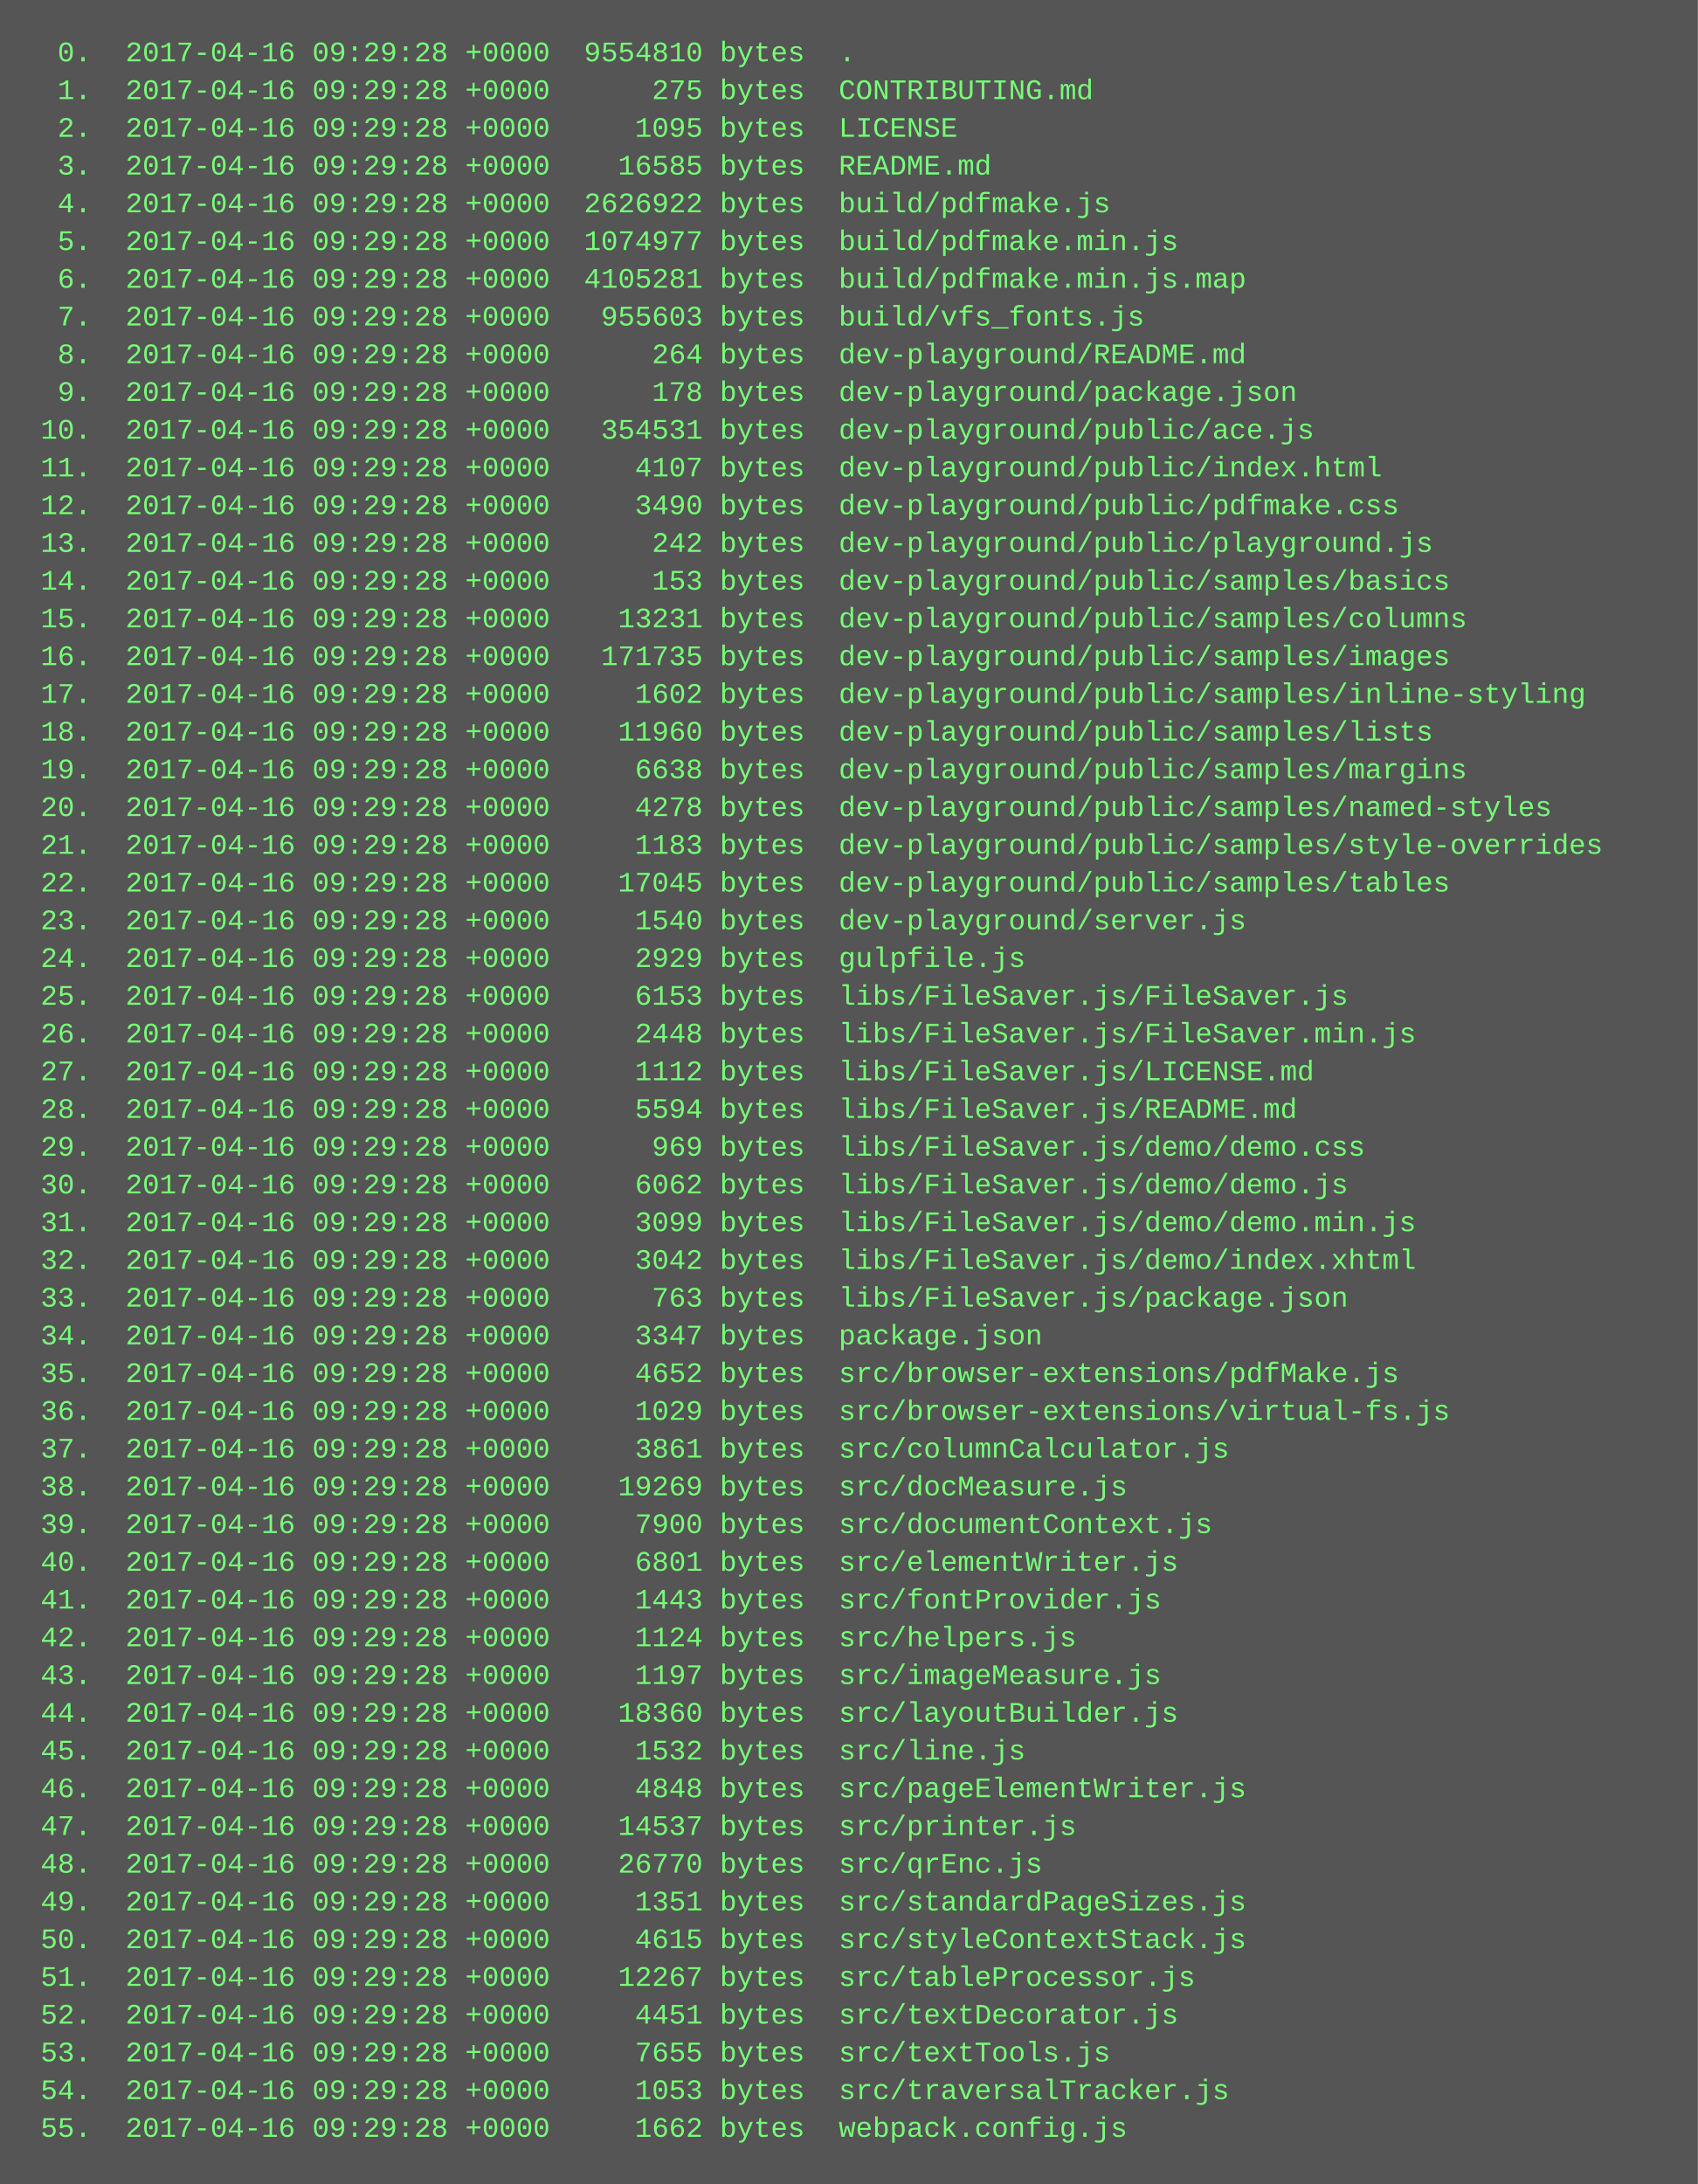
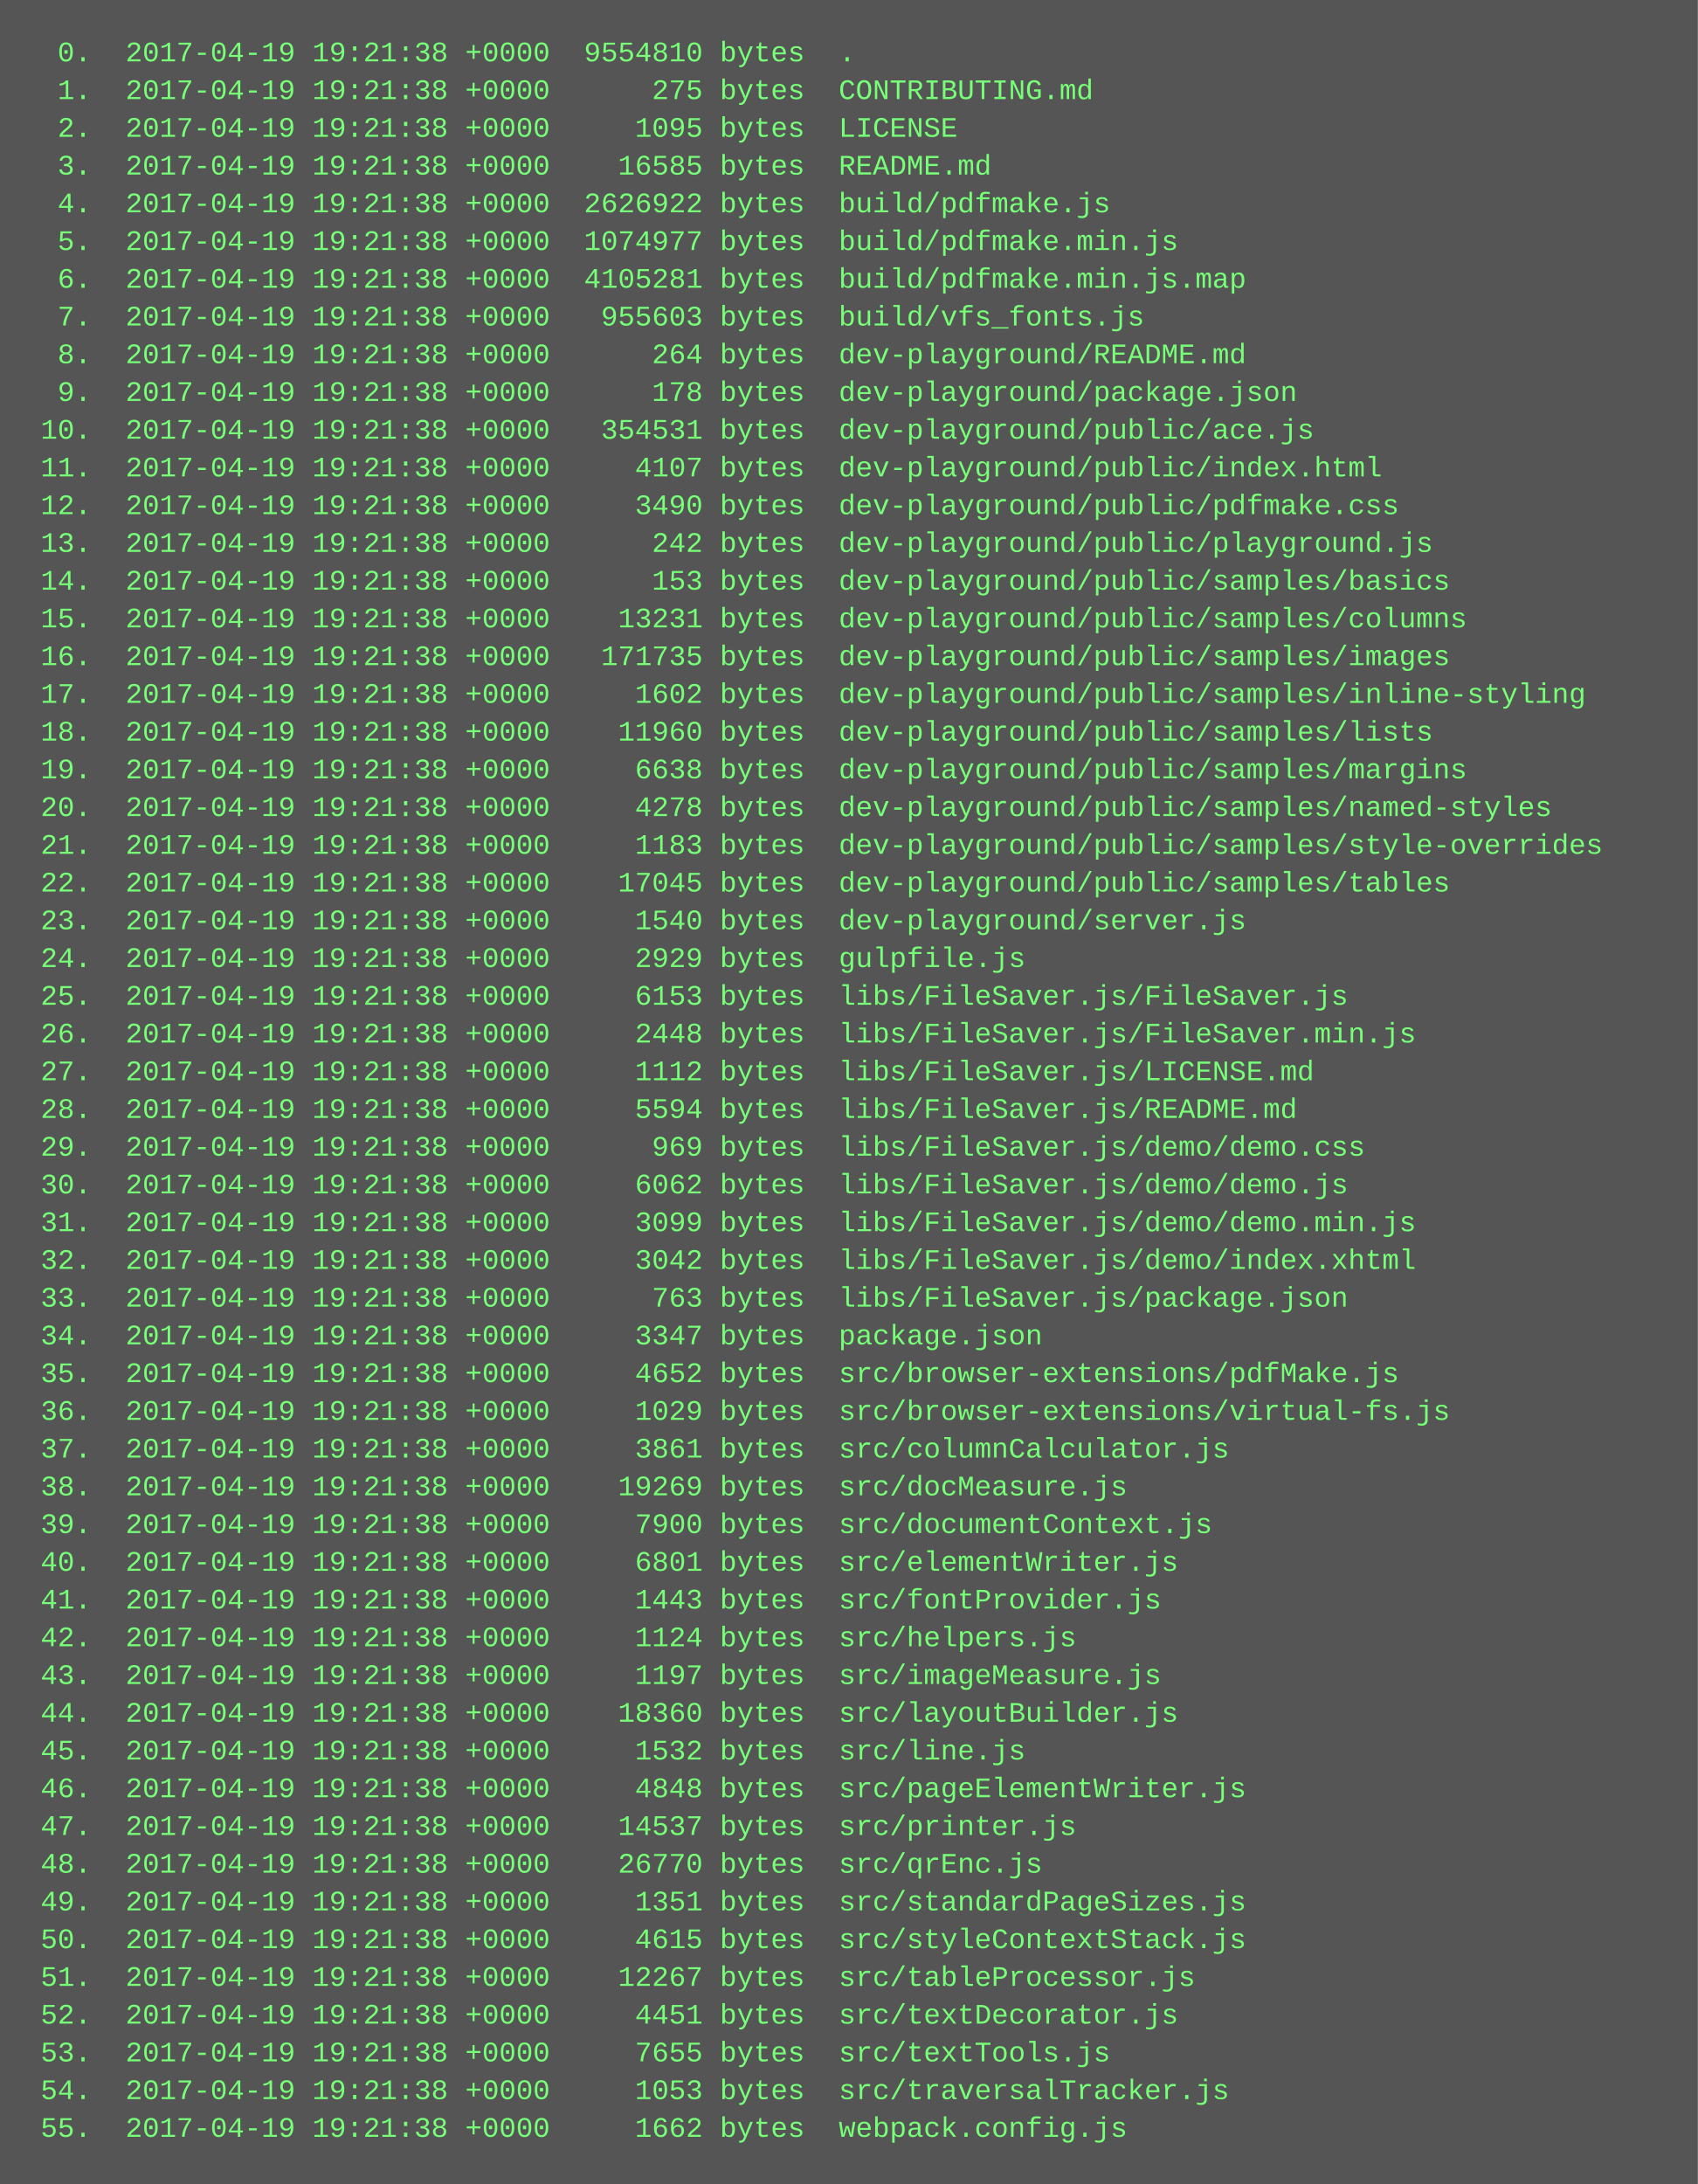
<svg xmlns="http://www.w3.org/2000/svg" height="926" width="720">
  <rect height="926" fill="#555" width="720" />
  <text fill="#7f7" font-family="Courier New" font-size="12" xml:space="preserve">
-     <tspan x="10" y="26">  0.  2017-04-16 09:29:28 +0000  9554810 bytes  .</tspan>
-     <tspan x="10" y="42">  1.  2017-04-16 09:29:28 +0000      275 bytes  CONTRIBUTING.md</tspan>
-     <tspan x="10" y="58">  2.  2017-04-16 09:29:28 +0000     1095 bytes  LICENSE</tspan>
-     <tspan x="10" y="74">  3.  2017-04-16 09:29:28 +0000    16585 bytes  README.md</tspan>
-     <tspan x="10" y="90">  4.  2017-04-16 09:29:28 +0000  2626922 bytes  build/pdfmake.js</tspan>
-     <tspan x="10" y="106">  5.  2017-04-16 09:29:28 +0000  1074977 bytes  build/pdfmake.min.js</tspan>
-     <tspan x="10" y="122">  6.  2017-04-16 09:29:28 +0000  4105281 bytes  build/pdfmake.min.js.map</tspan>
-     <tspan x="10" y="138">  7.  2017-04-16 09:29:28 +0000   955603 bytes  build/vfs_fonts.js</tspan>
-     <tspan x="10" y="154">  8.  2017-04-16 09:29:28 +0000      264 bytes  dev-playground/README.md</tspan>
-     <tspan x="10" y="170">  9.  2017-04-16 09:29:28 +0000      178 bytes  dev-playground/package.json</tspan>
-     <tspan x="10" y="186"> 10.  2017-04-16 09:29:28 +0000   354531 bytes  dev-playground/public/ace.js</tspan>
-     <tspan x="10" y="202"> 11.  2017-04-16 09:29:28 +0000     4107 bytes  dev-playground/public/index.html</tspan>
-     <tspan x="10" y="218"> 12.  2017-04-16 09:29:28 +0000     3490 bytes  dev-playground/public/pdfmake.css</tspan>
-     <tspan x="10" y="234"> 13.  2017-04-16 09:29:28 +0000      242 bytes  dev-playground/public/playground.js</tspan>
-     <tspan x="10" y="250"> 14.  2017-04-16 09:29:28 +0000      153 bytes  dev-playground/public/samples/basics</tspan>
-     <tspan x="10" y="266"> 15.  2017-04-16 09:29:28 +0000    13231 bytes  dev-playground/public/samples/columns</tspan>
-     <tspan x="10" y="282"> 16.  2017-04-16 09:29:28 +0000   171735 bytes  dev-playground/public/samples/images</tspan>
-     <tspan x="10" y="298"> 17.  2017-04-16 09:29:28 +0000     1602 bytes  dev-playground/public/samples/inline-styling</tspan>
-     <tspan x="10" y="314"> 18.  2017-04-16 09:29:28 +0000    11960 bytes  dev-playground/public/samples/lists</tspan>
-     <tspan x="10" y="330"> 19.  2017-04-16 09:29:28 +0000     6638 bytes  dev-playground/public/samples/margins</tspan>
-     <tspan x="10" y="346"> 20.  2017-04-16 09:29:28 +0000     4278 bytes  dev-playground/public/samples/named-styles</tspan>
-     <tspan x="10" y="362"> 21.  2017-04-16 09:29:28 +0000     1183 bytes  dev-playground/public/samples/style-overrides</tspan>
-     <tspan x="10" y="378"> 22.  2017-04-16 09:29:28 +0000    17045 bytes  dev-playground/public/samples/tables</tspan>
-     <tspan x="10" y="394"> 23.  2017-04-16 09:29:28 +0000     1540 bytes  dev-playground/server.js</tspan>
-     <tspan x="10" y="410"> 24.  2017-04-16 09:29:28 +0000     2929 bytes  gulpfile.js</tspan>
-     <tspan x="10" y="426"> 25.  2017-04-16 09:29:28 +0000     6153 bytes  libs/FileSaver.js/FileSaver.js</tspan>
-     <tspan x="10" y="442"> 26.  2017-04-16 09:29:28 +0000     2448 bytes  libs/FileSaver.js/FileSaver.min.js</tspan>
-     <tspan x="10" y="458"> 27.  2017-04-16 09:29:28 +0000     1112 bytes  libs/FileSaver.js/LICENSE.md</tspan>
-     <tspan x="10" y="474"> 28.  2017-04-16 09:29:28 +0000     5594 bytes  libs/FileSaver.js/README.md</tspan>
-     <tspan x="10" y="490"> 29.  2017-04-16 09:29:28 +0000      969 bytes  libs/FileSaver.js/demo/demo.css</tspan>
-     <tspan x="10" y="506"> 30.  2017-04-16 09:29:28 +0000     6062 bytes  libs/FileSaver.js/demo/demo.js</tspan>
-     <tspan x="10" y="522"> 31.  2017-04-16 09:29:28 +0000     3099 bytes  libs/FileSaver.js/demo/demo.min.js</tspan>
-     <tspan x="10" y="538"> 32.  2017-04-16 09:29:28 +0000     3042 bytes  libs/FileSaver.js/demo/index.xhtml</tspan>
-     <tspan x="10" y="554"> 33.  2017-04-16 09:29:28 +0000      763 bytes  libs/FileSaver.js/package.json</tspan>
-     <tspan x="10" y="570"> 34.  2017-04-16 09:29:28 +0000     3347 bytes  package.json</tspan>
-     <tspan x="10" y="586"> 35.  2017-04-16 09:29:28 +0000     4652 bytes  src/browser-extensions/pdfMake.js</tspan>
-     <tspan x="10" y="602"> 36.  2017-04-16 09:29:28 +0000     1029 bytes  src/browser-extensions/virtual-fs.js</tspan>
-     <tspan x="10" y="618"> 37.  2017-04-16 09:29:28 +0000     3861 bytes  src/columnCalculator.js</tspan>
-     <tspan x="10" y="634"> 38.  2017-04-16 09:29:28 +0000    19269 bytes  src/docMeasure.js</tspan>
-     <tspan x="10" y="650"> 39.  2017-04-16 09:29:28 +0000     7900 bytes  src/documentContext.js</tspan>
-     <tspan x="10" y="666"> 40.  2017-04-16 09:29:28 +0000     6801 bytes  src/elementWriter.js</tspan>
-     <tspan x="10" y="682"> 41.  2017-04-16 09:29:28 +0000     1443 bytes  src/fontProvider.js</tspan>
-     <tspan x="10" y="698"> 42.  2017-04-16 09:29:28 +0000     1124 bytes  src/helpers.js</tspan>
-     <tspan x="10" y="714"> 43.  2017-04-16 09:29:28 +0000     1197 bytes  src/imageMeasure.js</tspan>
-     <tspan x="10" y="730"> 44.  2017-04-16 09:29:28 +0000    18360 bytes  src/layoutBuilder.js</tspan>
-     <tspan x="10" y="746"> 45.  2017-04-16 09:29:28 +0000     1532 bytes  src/line.js</tspan>
-     <tspan x="10" y="762"> 46.  2017-04-16 09:29:28 +0000     4848 bytes  src/pageElementWriter.js</tspan>
-     <tspan x="10" y="778"> 47.  2017-04-16 09:29:28 +0000    14537 bytes  src/printer.js</tspan>
-     <tspan x="10" y="794"> 48.  2017-04-16 09:29:28 +0000    26770 bytes  src/qrEnc.js</tspan>
-     <tspan x="10" y="810"> 49.  2017-04-16 09:29:28 +0000     1351 bytes  src/standardPageSizes.js</tspan>
-     <tspan x="10" y="826"> 50.  2017-04-16 09:29:28 +0000     4615 bytes  src/styleContextStack.js</tspan>
-     <tspan x="10" y="842"> 51.  2017-04-16 09:29:28 +0000    12267 bytes  src/tableProcessor.js</tspan>
-     <tspan x="10" y="858"> 52.  2017-04-16 09:29:28 +0000     4451 bytes  src/textDecorator.js</tspan>
-     <tspan x="10" y="874"> 53.  2017-04-16 09:29:28 +0000     7655 bytes  src/textTools.js</tspan>
-     <tspan x="10" y="890"> 54.  2017-04-16 09:29:28 +0000     1053 bytes  src/traversalTracker.js</tspan>
-     <tspan x="10" y="906"> 55.  2017-04-16 09:29:28 +0000     1662 bytes  webpack.config.js</tspan>
+     <tspan x="10" y="26">  0.  2017-04-19 19:21:38 +0000  9554810 bytes  .</tspan>
+     <tspan x="10" y="42">  1.  2017-04-19 19:21:38 +0000      275 bytes  CONTRIBUTING.md</tspan>
+     <tspan x="10" y="58">  2.  2017-04-19 19:21:38 +0000     1095 bytes  LICENSE</tspan>
+     <tspan x="10" y="74">  3.  2017-04-19 19:21:38 +0000    16585 bytes  README.md</tspan>
+     <tspan x="10" y="90">  4.  2017-04-19 19:21:38 +0000  2626922 bytes  build/pdfmake.js</tspan>
+     <tspan x="10" y="106">  5.  2017-04-19 19:21:38 +0000  1074977 bytes  build/pdfmake.min.js</tspan>
+     <tspan x="10" y="122">  6.  2017-04-19 19:21:38 +0000  4105281 bytes  build/pdfmake.min.js.map</tspan>
+     <tspan x="10" y="138">  7.  2017-04-19 19:21:38 +0000   955603 bytes  build/vfs_fonts.js</tspan>
+     <tspan x="10" y="154">  8.  2017-04-19 19:21:38 +0000      264 bytes  dev-playground/README.md</tspan>
+     <tspan x="10" y="170">  9.  2017-04-19 19:21:38 +0000      178 bytes  dev-playground/package.json</tspan>
+     <tspan x="10" y="186"> 10.  2017-04-19 19:21:38 +0000   354531 bytes  dev-playground/public/ace.js</tspan>
+     <tspan x="10" y="202"> 11.  2017-04-19 19:21:38 +0000     4107 bytes  dev-playground/public/index.html</tspan>
+     <tspan x="10" y="218"> 12.  2017-04-19 19:21:38 +0000     3490 bytes  dev-playground/public/pdfmake.css</tspan>
+     <tspan x="10" y="234"> 13.  2017-04-19 19:21:38 +0000      242 bytes  dev-playground/public/playground.js</tspan>
+     <tspan x="10" y="250"> 14.  2017-04-19 19:21:38 +0000      153 bytes  dev-playground/public/samples/basics</tspan>
+     <tspan x="10" y="266"> 15.  2017-04-19 19:21:38 +0000    13231 bytes  dev-playground/public/samples/columns</tspan>
+     <tspan x="10" y="282"> 16.  2017-04-19 19:21:38 +0000   171735 bytes  dev-playground/public/samples/images</tspan>
+     <tspan x="10" y="298"> 17.  2017-04-19 19:21:38 +0000     1602 bytes  dev-playground/public/samples/inline-styling</tspan>
+     <tspan x="10" y="314"> 18.  2017-04-19 19:21:38 +0000    11960 bytes  dev-playground/public/samples/lists</tspan>
+     <tspan x="10" y="330"> 19.  2017-04-19 19:21:38 +0000     6638 bytes  dev-playground/public/samples/margins</tspan>
+     <tspan x="10" y="346"> 20.  2017-04-19 19:21:38 +0000     4278 bytes  dev-playground/public/samples/named-styles</tspan>
+     <tspan x="10" y="362"> 21.  2017-04-19 19:21:38 +0000     1183 bytes  dev-playground/public/samples/style-overrides</tspan>
+     <tspan x="10" y="378"> 22.  2017-04-19 19:21:38 +0000    17045 bytes  dev-playground/public/samples/tables</tspan>
+     <tspan x="10" y="394"> 23.  2017-04-19 19:21:38 +0000     1540 bytes  dev-playground/server.js</tspan>
+     <tspan x="10" y="410"> 24.  2017-04-19 19:21:38 +0000     2929 bytes  gulpfile.js</tspan>
+     <tspan x="10" y="426"> 25.  2017-04-19 19:21:38 +0000     6153 bytes  libs/FileSaver.js/FileSaver.js</tspan>
+     <tspan x="10" y="442"> 26.  2017-04-19 19:21:38 +0000     2448 bytes  libs/FileSaver.js/FileSaver.min.js</tspan>
+     <tspan x="10" y="458"> 27.  2017-04-19 19:21:38 +0000     1112 bytes  libs/FileSaver.js/LICENSE.md</tspan>
+     <tspan x="10" y="474"> 28.  2017-04-19 19:21:38 +0000     5594 bytes  libs/FileSaver.js/README.md</tspan>
+     <tspan x="10" y="490"> 29.  2017-04-19 19:21:38 +0000      969 bytes  libs/FileSaver.js/demo/demo.css</tspan>
+     <tspan x="10" y="506"> 30.  2017-04-19 19:21:38 +0000     6062 bytes  libs/FileSaver.js/demo/demo.js</tspan>
+     <tspan x="10" y="522"> 31.  2017-04-19 19:21:38 +0000     3099 bytes  libs/FileSaver.js/demo/demo.min.js</tspan>
+     <tspan x="10" y="538"> 32.  2017-04-19 19:21:38 +0000     3042 bytes  libs/FileSaver.js/demo/index.xhtml</tspan>
+     <tspan x="10" y="554"> 33.  2017-04-19 19:21:38 +0000      763 bytes  libs/FileSaver.js/package.json</tspan>
+     <tspan x="10" y="570"> 34.  2017-04-19 19:21:38 +0000     3347 bytes  package.json</tspan>
+     <tspan x="10" y="586"> 35.  2017-04-19 19:21:38 +0000     4652 bytes  src/browser-extensions/pdfMake.js</tspan>
+     <tspan x="10" y="602"> 36.  2017-04-19 19:21:38 +0000     1029 bytes  src/browser-extensions/virtual-fs.js</tspan>
+     <tspan x="10" y="618"> 37.  2017-04-19 19:21:38 +0000     3861 bytes  src/columnCalculator.js</tspan>
+     <tspan x="10" y="634"> 38.  2017-04-19 19:21:38 +0000    19269 bytes  src/docMeasure.js</tspan>
+     <tspan x="10" y="650"> 39.  2017-04-19 19:21:38 +0000     7900 bytes  src/documentContext.js</tspan>
+     <tspan x="10" y="666"> 40.  2017-04-19 19:21:38 +0000     6801 bytes  src/elementWriter.js</tspan>
+     <tspan x="10" y="682"> 41.  2017-04-19 19:21:38 +0000     1443 bytes  src/fontProvider.js</tspan>
+     <tspan x="10" y="698"> 42.  2017-04-19 19:21:38 +0000     1124 bytes  src/helpers.js</tspan>
+     <tspan x="10" y="714"> 43.  2017-04-19 19:21:38 +0000     1197 bytes  src/imageMeasure.js</tspan>
+     <tspan x="10" y="730"> 44.  2017-04-19 19:21:38 +0000    18360 bytes  src/layoutBuilder.js</tspan>
+     <tspan x="10" y="746"> 45.  2017-04-19 19:21:38 +0000     1532 bytes  src/line.js</tspan>
+     <tspan x="10" y="762"> 46.  2017-04-19 19:21:38 +0000     4848 bytes  src/pageElementWriter.js</tspan>
+     <tspan x="10" y="778"> 47.  2017-04-19 19:21:38 +0000    14537 bytes  src/printer.js</tspan>
+     <tspan x="10" y="794"> 48.  2017-04-19 19:21:38 +0000    26770 bytes  src/qrEnc.js</tspan>
+     <tspan x="10" y="810"> 49.  2017-04-19 19:21:38 +0000     1351 bytes  src/standardPageSizes.js</tspan>
+     <tspan x="10" y="826"> 50.  2017-04-19 19:21:38 +0000     4615 bytes  src/styleContextStack.js</tspan>
+     <tspan x="10" y="842"> 51.  2017-04-19 19:21:38 +0000    12267 bytes  src/tableProcessor.js</tspan>
+     <tspan x="10" y="858"> 52.  2017-04-19 19:21:38 +0000     4451 bytes  src/textDecorator.js</tspan>
+     <tspan x="10" y="874"> 53.  2017-04-19 19:21:38 +0000     7655 bytes  src/textTools.js</tspan>
+     <tspan x="10" y="890"> 54.  2017-04-19 19:21:38 +0000     1053 bytes  src/traversalTracker.js</tspan>
+     <tspan x="10" y="906"> 55.  2017-04-19 19:21:38 +0000     1662 bytes  webpack.config.js</tspan>
  </text>
</svg>
